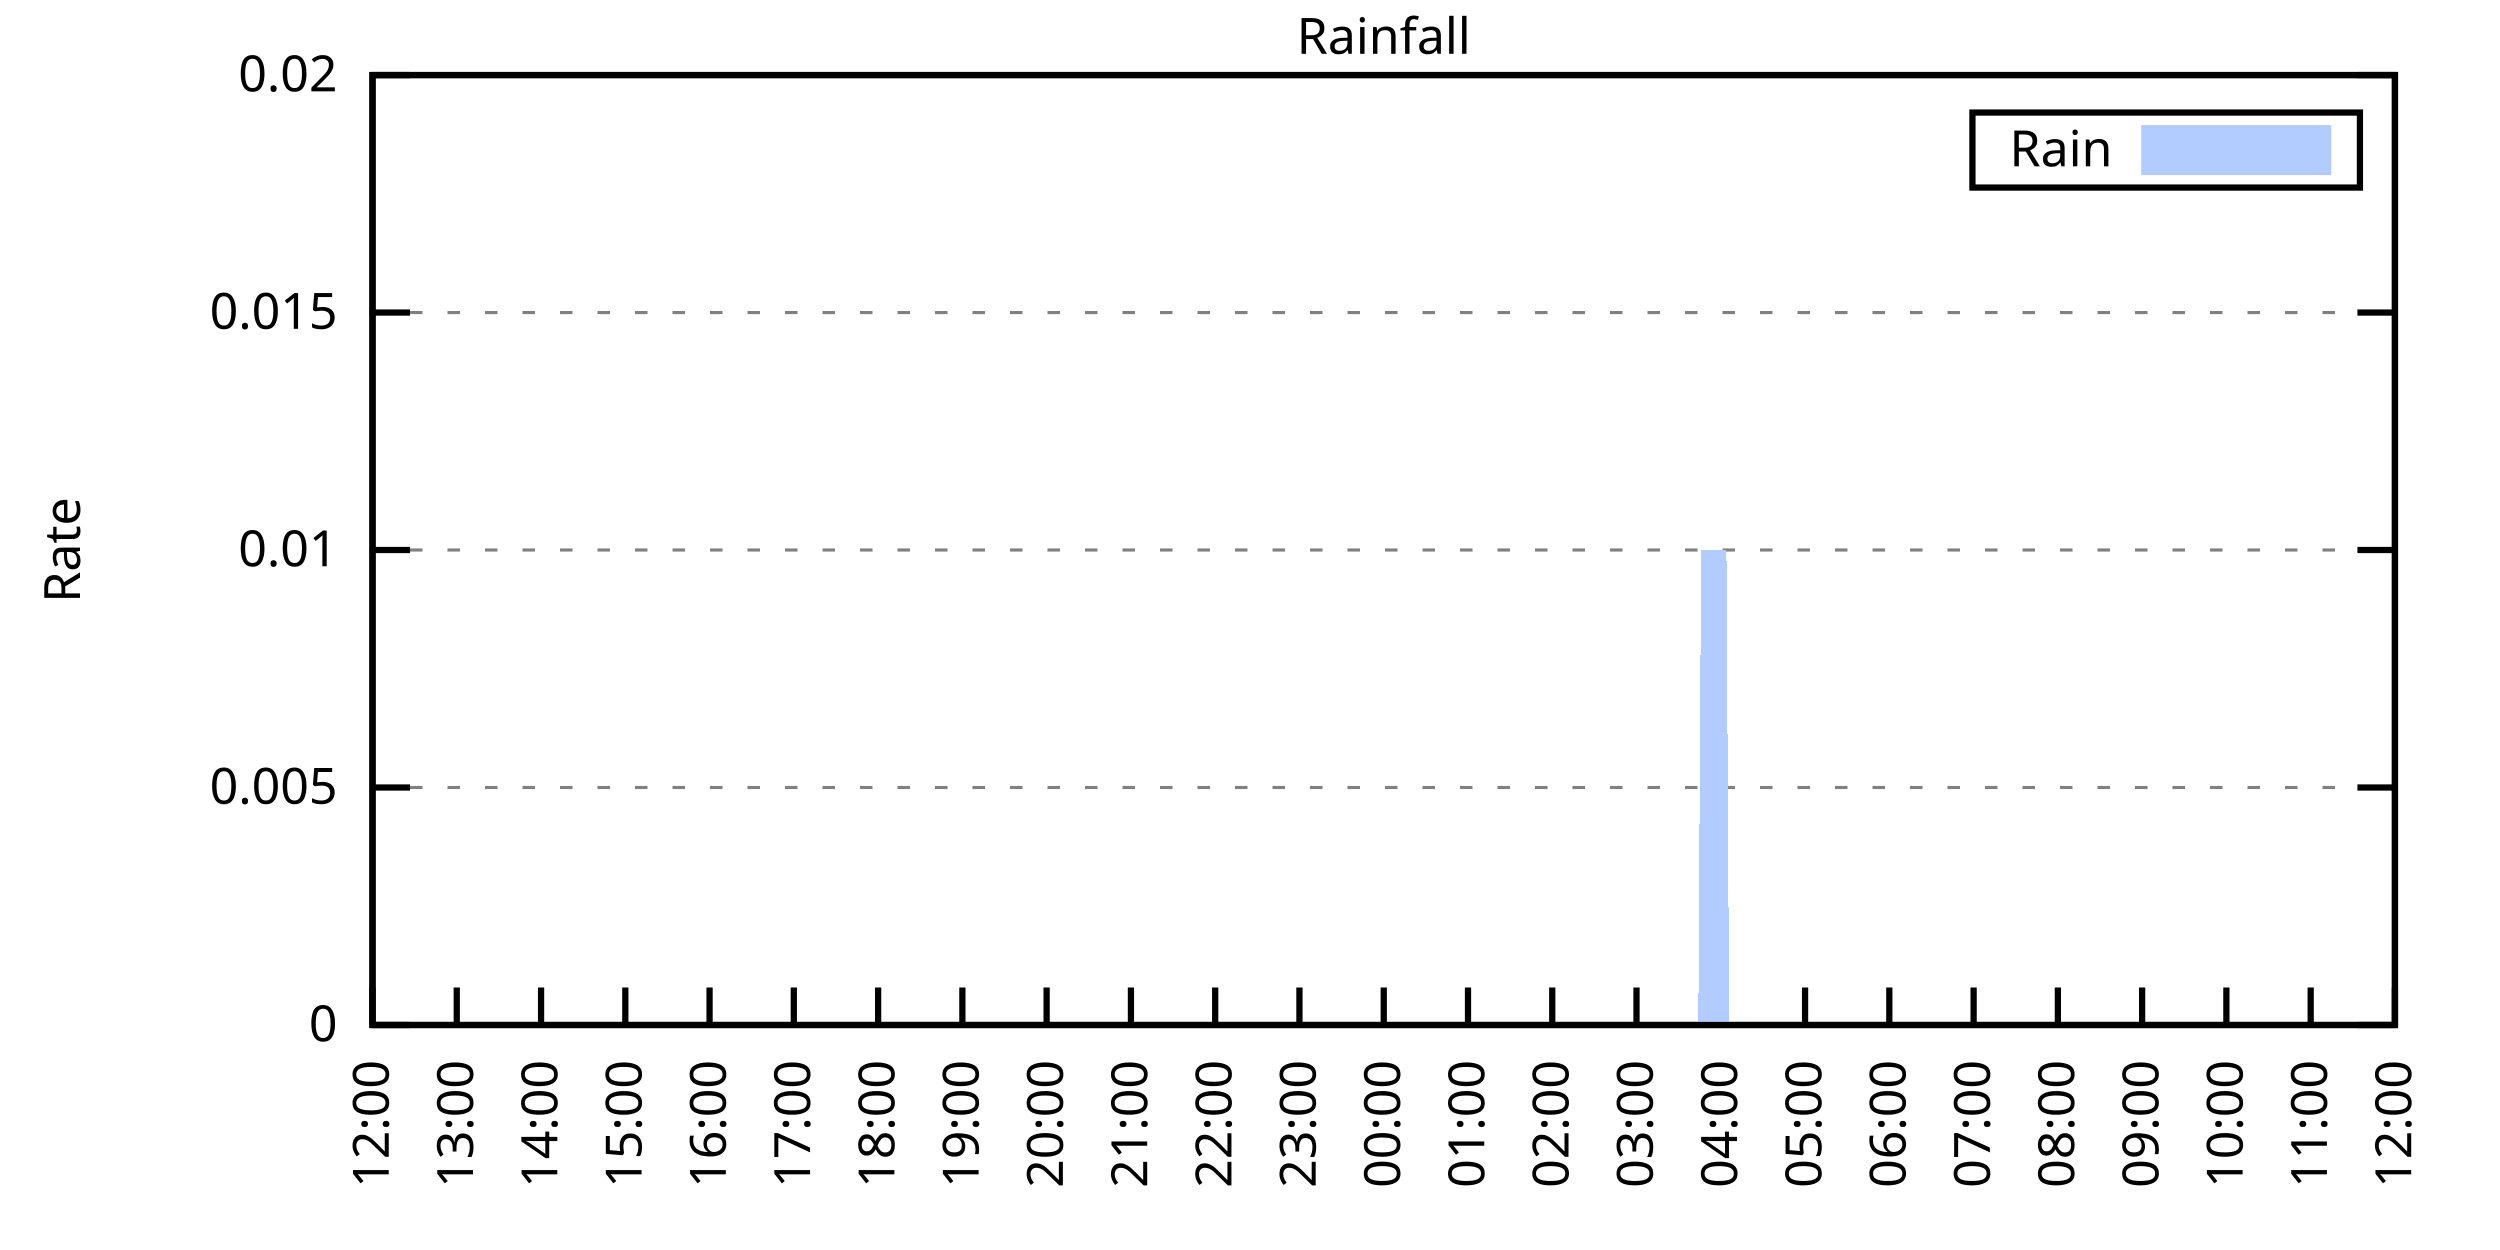
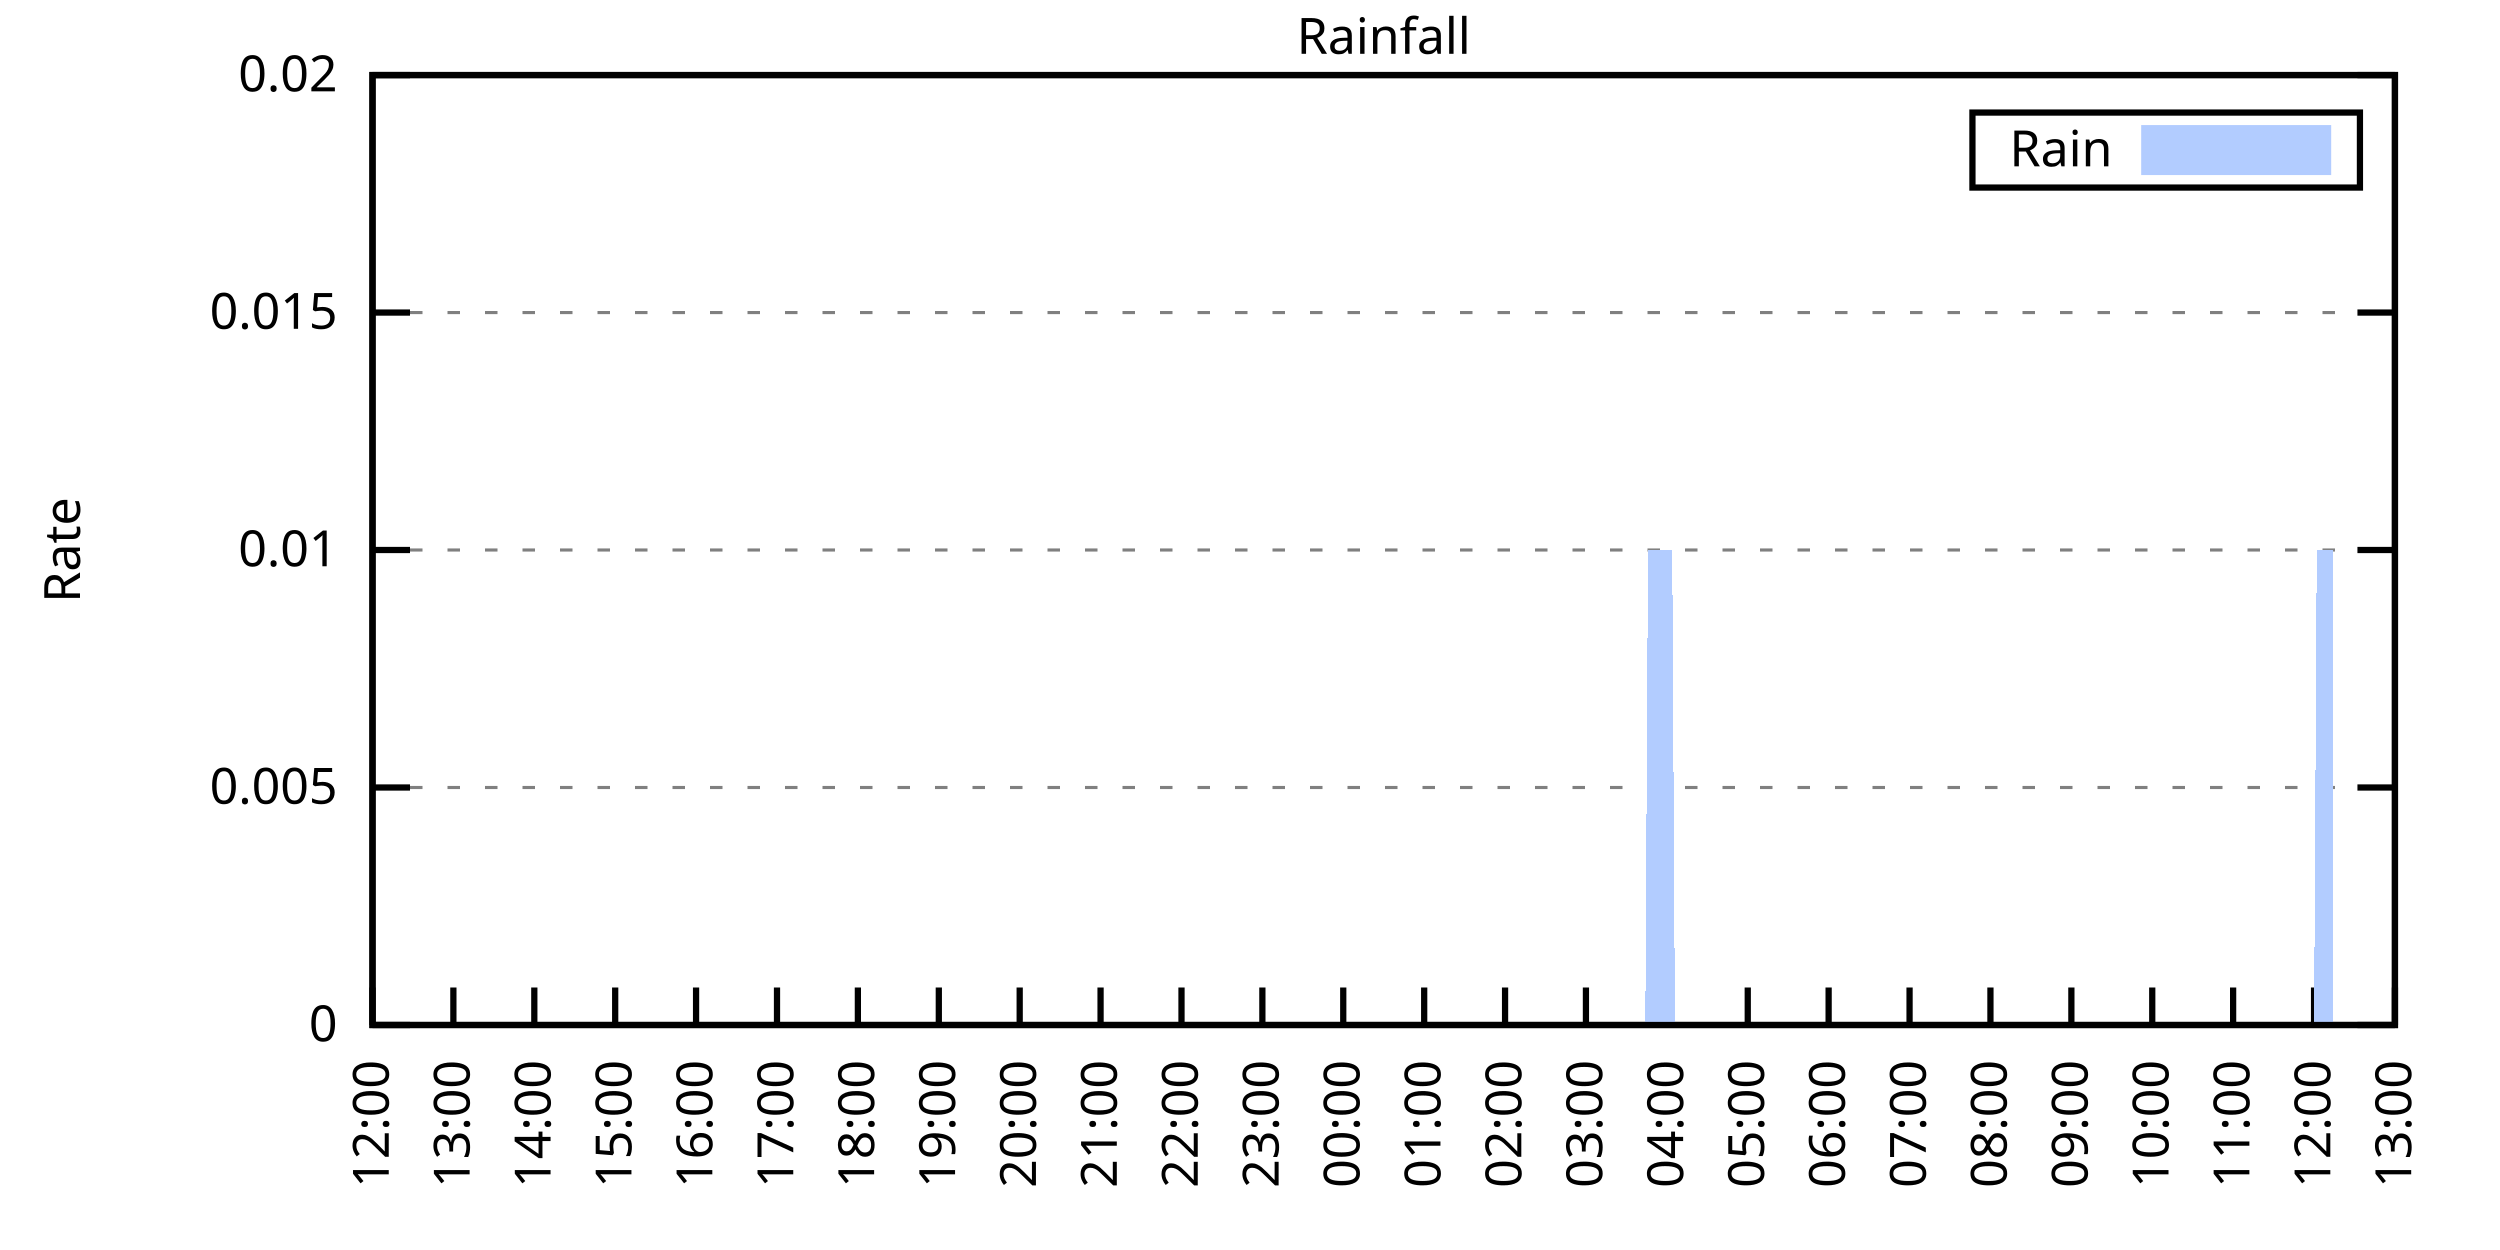
<svg xmlns="http://www.w3.org/2000/svg" xmlns:xlink="http://www.w3.org/1999/xlink" width="400" height="200" viewBox="0 0 400 200">
  <g id="gnuplot_canvas">
    <rect x="0" y="0" width="400" height="200" fill="none" />
    <defs>
      <circle id="gpDot" r="0.5" stroke-width="0.5" stroke="currentColor" />
      <path id="gpPt0" stroke-width="0.333" stroke="currentColor" d="M-1,0 h2 M0,-1 v2" />
      <path id="gpPt1" stroke-width="0.333" stroke="currentColor" d="M-1,-1 L1,1 M1,-1 L-1,1" />
      <path id="gpPt2" stroke-width="0.333" stroke="currentColor" d="M-1,0 L1,0 M0,-1 L0,1 M-1,-1 L1,1 M-1,1 L1,-1" />
      <rect id="gpPt3" stroke-width="0.333" stroke="currentColor" x="-1" y="-1" width="2" height="2" />
      <rect id="gpPt4" stroke-width="0.333" stroke="currentColor" fill="currentColor" x="-1" y="-1" width="2" height="2" />
      <circle id="gpPt5" stroke-width="0.333" stroke="currentColor" cx="0" cy="0" r="1" />
      <use xlink:href="#gpPt5" id="gpPt6" fill="currentColor" stroke="none" />
      <path id="gpPt7" stroke-width="0.333" stroke="currentColor" d="M0,-1.33 L-1.33,0.67 L1.33,0.67 z" />
      <use xlink:href="#gpPt7" id="gpPt8" fill="currentColor" stroke="none" />
      <use xlink:href="#gpPt7" id="gpPt9" stroke="currentColor" transform="rotate(180)" />
      <use xlink:href="#gpPt9" id="gpPt10" fill="currentColor" stroke="none" />
      <use xlink:href="#gpPt3" id="gpPt11" stroke="currentColor" transform="rotate(45)" />
      <use xlink:href="#gpPt11" id="gpPt12" fill="currentColor" stroke="none" />
      <path id="gpPt13" stroke-width="0.333" stroke="currentColor" d="M0,1.330 L1.265,0.411 L0.782,-1.067 L-0.782,-1.076 L-1.265,0.411 z" />
      <use xlink:href="#gpPt13" id="gpPt14" fill="currentColor" stroke="none" />
      <filter id="textbox" filterUnits="objectBoundingBox" x="0" y="0" height="1" width="1">
        <feFlood flood-color="white" flood-opacity="1" result="bgnd" />
        <feComposite in="SourceGraphic" in2="bgnd" operator="atop" />
      </filter>
      <filter id="greybox" filterUnits="objectBoundingBox" x="0" y="0" height="1" width="1">
        <feFlood flood-color="lightgrey" flood-opacity="1" result="grey" />
        <feComposite in="SourceGraphic" in2="grey" operator="atop" />
      </filter>
    </defs>
    <g fill="none" color="white" stroke="currentColor" stroke-width="1.00" stroke-linecap="butt" stroke-linejoin="miter">
</g>
    <g fill="none" color="black" stroke="currentColor" stroke-width="1.00" stroke-linecap="butt" stroke-linejoin="miter">
      <g stroke="none" shape-rendering="crispEdges">
        <polygon fill="rgb(255, 255, 255)" points="59.60,164.00 383.18,164.00 383.18,12.02 59.60,12.02 " />
      </g>
    </g>
    <g fill="none" color="black" stroke="currentColor" stroke-width="1.00" stroke-linecap="butt" stroke-linejoin="miter">
</g>
    <g fill="none" color="black" stroke="black" stroke-width="0.50" stroke-linecap="butt" stroke-linejoin="miter">
</g>
    <g fill="none" color="gray" stroke="currentColor" stroke-width="0.50" stroke-linecap="butt" stroke-linejoin="miter">
      <path stroke="gray" stroke-dasharray="2,4" class="gridline" d="M59.60,164.00 L383.19,164.00  " />
    </g>
    <g fill="none" color="gray" stroke="gray" stroke-width="1.00" stroke-linecap="butt" stroke-linejoin="miter">
</g>
    <g fill="none" color="black" stroke="currentColor" stroke-width="1.00" stroke-linecap="butt" stroke-linejoin="miter">
      <path stroke="black" d="M59.60,164.00 L65.60,164.00 M383.19,164.00 L377.19,164.00  " />
      <g transform="translate(54.00,166.60)" stroke="none" fill="black" font-family="Sans" font-size="8.00" text-anchor="end">
        <text>
          <tspan font-family="Sans"> 0</tspan>
        </text>
      </g>
    </g>
    <g fill="none" color="black" stroke="currentColor" stroke-width="1.00" stroke-linecap="butt" stroke-linejoin="miter">
</g>
    <g fill="none" color="black" stroke="black" stroke-width="0.50" stroke-linecap="butt" stroke-linejoin="miter">
</g>
    <g fill="none" color="gray" stroke="currentColor" stroke-width="0.50" stroke-linecap="butt" stroke-linejoin="miter">
      <path stroke="gray" stroke-dasharray="2,4" class="gridline" d="M59.60,126.00 L383.19,126.00  " />
    </g>
    <g fill="none" color="gray" stroke="gray" stroke-width="1.00" stroke-linecap="butt" stroke-linejoin="miter">
</g>
    <g fill="none" color="black" stroke="currentColor" stroke-width="1.00" stroke-linecap="butt" stroke-linejoin="miter">
      <path stroke="black" d="M59.60,126.00 L65.60,126.00 M383.19,126.00 L377.19,126.00  " />
      <g transform="translate(54.00,128.60)" stroke="none" fill="black" font-family="Sans" font-size="8.00" text-anchor="end">
        <text>
          <tspan font-family="Sans"> 0.005</tspan>
        </text>
      </g>
    </g>
    <g fill="none" color="black" stroke="currentColor" stroke-width="1.00" stroke-linecap="butt" stroke-linejoin="miter">
</g>
    <g fill="none" color="black" stroke="black" stroke-width="0.50" stroke-linecap="butt" stroke-linejoin="miter">
</g>
    <g fill="none" color="gray" stroke="currentColor" stroke-width="0.50" stroke-linecap="butt" stroke-linejoin="miter">
      <path stroke="gray" stroke-dasharray="2,4" class="gridline" d="M59.60,88.00 L383.19,88.00  " />
    </g>
    <g fill="none" color="gray" stroke="gray" stroke-width="1.00" stroke-linecap="butt" stroke-linejoin="miter">
</g>
    <g fill="none" color="black" stroke="currentColor" stroke-width="1.00" stroke-linecap="butt" stroke-linejoin="miter">
      <path stroke="black" d="M59.60,88.00 L65.60,88.00 M383.19,88.00 L377.19,88.00  " />
      <g transform="translate(54.00,90.60)" stroke="none" fill="black" font-family="Sans" font-size="8.00" text-anchor="end">
        <text>
          <tspan font-family="Sans"> 0.01</tspan>
        </text>
      </g>
    </g>
    <g fill="none" color="black" stroke="currentColor" stroke-width="1.00" stroke-linecap="butt" stroke-linejoin="miter">
</g>
    <g fill="none" color="black" stroke="black" stroke-width="0.50" stroke-linecap="butt" stroke-linejoin="miter">
</g>
    <g fill="none" color="gray" stroke="currentColor" stroke-width="0.50" stroke-linecap="butt" stroke-linejoin="miter">
      <path stroke="gray" stroke-dasharray="2,4" class="gridline" d="M59.60,50.01 L383.19,50.01  " />
    </g>
    <g fill="none" color="gray" stroke="gray" stroke-width="1.00" stroke-linecap="butt" stroke-linejoin="miter">
</g>
    <g fill="none" color="black" stroke="currentColor" stroke-width="1.00" stroke-linecap="butt" stroke-linejoin="miter">
      <path stroke="black" d="M59.60,50.01 L65.60,50.01 M383.19,50.01 L377.19,50.01  " />
      <g transform="translate(54.00,52.61)" stroke="none" fill="black" font-family="Sans" font-size="8.00" text-anchor="end">
        <text>
          <tspan font-family="Sans"> 0.015</tspan>
        </text>
      </g>
    </g>
    <g fill="none" color="black" stroke="currentColor" stroke-width="1.00" stroke-linecap="butt" stroke-linejoin="miter">
</g>
    <g fill="none" color="black" stroke="black" stroke-width="0.50" stroke-linecap="butt" stroke-linejoin="miter">
</g>
    <g fill="none" color="gray" stroke="currentColor" stroke-width="0.50" stroke-linecap="butt" stroke-linejoin="miter">
      <path stroke="gray" stroke-dasharray="2,4" class="gridline" d="M59.60,12.01 L383.19,12.01  " />
    </g>
    <g fill="none" color="gray" stroke="gray" stroke-width="1.00" stroke-linecap="butt" stroke-linejoin="miter">
</g>
    <g fill="none" color="black" stroke="currentColor" stroke-width="1.00" stroke-linecap="butt" stroke-linejoin="miter">
      <path stroke="black" d="M59.60,12.01 L65.60,12.01 M383.19,12.01 L377.19,12.01  " />
      <g transform="translate(54.00,14.61)" stroke="none" fill="black" font-family="Sans" font-size="8.00" text-anchor="end">
        <text>
          <tspan font-family="Sans"> 0.02</tspan>
        </text>
      </g>
    </g>
    <g fill="none" color="black" stroke="currentColor" stroke-width="1.00" stroke-linecap="butt" stroke-linejoin="miter">
      <path stroke="black" d="M59.60,164.00 L59.60,158.00  " />
      <g transform="translate(62.20,169.60) rotate(270.00)" stroke="none" fill="black" font-family="Sans" font-size="8.00" text-anchor="end">
        <text>
          <tspan font-family="Sans">12:00</tspan>
        </text>
      </g>
    </g>
    <g fill="none" color="black" stroke="currentColor" stroke-width="1.00" stroke-linecap="butt" stroke-linejoin="miter">
-       <path stroke="black" d="M73.08,164.00 L73.08,158.00  " />
-       <g transform="translate(75.68,169.60) rotate(270.00)" stroke="none" fill="black" font-family="Sans" font-size="8.00" text-anchor="end">
+       <path stroke="black" d="M72.54,164.00 L72.54,158.00  " />
+       <g transform="translate(75.14,169.60) rotate(270.00)" stroke="none" fill="black" font-family="Sans" font-size="8.00" text-anchor="end">
        <text>
          <tspan font-family="Sans">13:00</tspan>
        </text>
      </g>
    </g>
    <g fill="none" color="black" stroke="currentColor" stroke-width="1.00" stroke-linecap="butt" stroke-linejoin="miter">
-       <path stroke="black" d="M86.57,164.00 L86.57,158.00  " />
-       <g transform="translate(89.17,169.60) rotate(270.00)" stroke="none" fill="black" font-family="Sans" font-size="8.00" text-anchor="end">
+       <path stroke="black" d="M85.49,164.00 L85.49,158.00  " />
+       <g transform="translate(88.09,169.60) rotate(270.00)" stroke="none" fill="black" font-family="Sans" font-size="8.00" text-anchor="end">
        <text>
          <tspan font-family="Sans">14:00</tspan>
        </text>
      </g>
    </g>
    <g fill="none" color="black" stroke="currentColor" stroke-width="1.00" stroke-linecap="butt" stroke-linejoin="miter">
-       <path stroke="black" d="M100.05,164.00 L100.05,158.00  " />
-       <g transform="translate(102.65,169.60) rotate(270.00)" stroke="none" fill="black" font-family="Sans" font-size="8.00" text-anchor="end">
+       <path stroke="black" d="M98.43,164.00 L98.43,158.00  " />
+       <g transform="translate(101.03,169.60) rotate(270.00)" stroke="none" fill="black" font-family="Sans" font-size="8.00" text-anchor="end">
        <text>
          <tspan font-family="Sans">15:00</tspan>
        </text>
      </g>
    </g>
    <g fill="none" color="black" stroke="currentColor" stroke-width="1.00" stroke-linecap="butt" stroke-linejoin="miter">
-       <path stroke="black" d="M113.53,164.00 L113.53,158.00  " />
-       <g transform="translate(116.13,169.60) rotate(270.00)" stroke="none" fill="black" font-family="Sans" font-size="8.00" text-anchor="end">
+       <path stroke="black" d="M111.37,164.00 L111.37,158.00  " />
+       <g transform="translate(113.97,169.60) rotate(270.00)" stroke="none" fill="black" font-family="Sans" font-size="8.00" text-anchor="end">
        <text>
          <tspan font-family="Sans">16:00</tspan>
        </text>
      </g>
    </g>
    <g fill="none" color="black" stroke="currentColor" stroke-width="1.00" stroke-linecap="butt" stroke-linejoin="miter">
-       <path stroke="black" d="M127.01,164.00 L127.01,158.00  " />
-       <g transform="translate(129.61,169.60) rotate(270.00)" stroke="none" fill="black" font-family="Sans" font-size="8.00" text-anchor="end">
+       <path stroke="black" d="M124.32,164.00 L124.32,158.00  " />
+       <g transform="translate(126.92,169.60) rotate(270.00)" stroke="none" fill="black" font-family="Sans" font-size="8.00" text-anchor="end">
        <text>
          <tspan font-family="Sans">17:00</tspan>
        </text>
      </g>
    </g>
    <g fill="none" color="black" stroke="currentColor" stroke-width="1.00" stroke-linecap="butt" stroke-linejoin="miter">
-       <path stroke="black" d="M140.50,164.00 L140.50,158.00  " />
-       <g transform="translate(143.10,169.60) rotate(270.00)" stroke="none" fill="black" font-family="Sans" font-size="8.00" text-anchor="end">
+       <path stroke="black" d="M137.26,164.00 L137.26,158.00  " />
+       <g transform="translate(139.86,169.60) rotate(270.00)" stroke="none" fill="black" font-family="Sans" font-size="8.00" text-anchor="end">
        <text>
          <tspan font-family="Sans">18:00</tspan>
        </text>
      </g>
    </g>
    <g fill="none" color="black" stroke="currentColor" stroke-width="1.00" stroke-linecap="butt" stroke-linejoin="miter">
-       <path stroke="black" d="M153.98,164.00 L153.98,158.00  " />
-       <g transform="translate(156.58,169.60) rotate(270.00)" stroke="none" fill="black" font-family="Sans" font-size="8.00" text-anchor="end">
+       <path stroke="black" d="M150.21,164.00 L150.21,158.00  " />
+       <g transform="translate(152.81,169.60) rotate(270.00)" stroke="none" fill="black" font-family="Sans" font-size="8.00" text-anchor="end">
        <text>
          <tspan font-family="Sans">19:00</tspan>
        </text>
      </g>
    </g>
    <g fill="none" color="black" stroke="currentColor" stroke-width="1.00" stroke-linecap="butt" stroke-linejoin="miter">
-       <path stroke="black" d="M167.46,164.00 L167.46,158.00  " />
-       <g transform="translate(170.06,169.60) rotate(270.00)" stroke="none" fill="black" font-family="Sans" font-size="8.00" text-anchor="end">
+       <path stroke="black" d="M163.15,164.00 L163.15,158.00  " />
+       <g transform="translate(165.75,169.60) rotate(270.00)" stroke="none" fill="black" font-family="Sans" font-size="8.00" text-anchor="end">
        <text>
          <tspan font-family="Sans">20:00</tspan>
        </text>
      </g>
    </g>
    <g fill="none" color="black" stroke="currentColor" stroke-width="1.00" stroke-linecap="butt" stroke-linejoin="miter">
-       <path stroke="black" d="M180.95,164.00 L180.95,158.00  " />
-       <g transform="translate(183.55,169.60) rotate(270.00)" stroke="none" fill="black" font-family="Sans" font-size="8.00" text-anchor="end">
+       <path stroke="black" d="M176.09,164.00 L176.09,158.00  " />
+       <g transform="translate(178.69,169.60) rotate(270.00)" stroke="none" fill="black" font-family="Sans" font-size="8.00" text-anchor="end">
        <text>
          <tspan font-family="Sans">21:00</tspan>
        </text>
      </g>
    </g>
    <g fill="none" color="black" stroke="currentColor" stroke-width="1.00" stroke-linecap="butt" stroke-linejoin="miter">
-       <path stroke="black" d="M194.43,164.00 L194.43,158.00  " />
-       <g transform="translate(197.03,169.60) rotate(270.00)" stroke="none" fill="black" font-family="Sans" font-size="8.00" text-anchor="end">
+       <path stroke="black" d="M189.04,164.00 L189.04,158.00  " />
+       <g transform="translate(191.64,169.60) rotate(270.00)" stroke="none" fill="black" font-family="Sans" font-size="8.00" text-anchor="end">
        <text>
          <tspan font-family="Sans">22:00</tspan>
        </text>
      </g>
    </g>
    <g fill="none" color="black" stroke="currentColor" stroke-width="1.00" stroke-linecap="butt" stroke-linejoin="miter">
-       <path stroke="black" d="M207.91,164.00 L207.91,158.00  " />
-       <g transform="translate(210.51,169.60) rotate(270.00)" stroke="none" fill="black" font-family="Sans" font-size="8.00" text-anchor="end">
+       <path stroke="black" d="M201.98,164.00 L201.98,158.00  " />
+       <g transform="translate(204.58,169.60) rotate(270.00)" stroke="none" fill="black" font-family="Sans" font-size="8.00" text-anchor="end">
        <text>
          <tspan font-family="Sans">23:00</tspan>
        </text>
      </g>
    </g>
    <g fill="none" color="black" stroke="currentColor" stroke-width="1.00" stroke-linecap="butt" stroke-linejoin="miter">
-       <path stroke="black" d="M221.40,164.00 L221.40,158.00  " />
-       <g transform="translate(224.00,169.60) rotate(270.00)" stroke="none" fill="black" font-family="Sans" font-size="8.00" text-anchor="end">
+       <path stroke="black" d="M214.92,164.00 L214.92,158.00  " />
+       <g transform="translate(217.52,169.60) rotate(270.00)" stroke="none" fill="black" font-family="Sans" font-size="8.00" text-anchor="end">
        <text>
          <tspan font-family="Sans">00:00</tspan>
        </text>
      </g>
    </g>
    <g fill="none" color="black" stroke="currentColor" stroke-width="1.00" stroke-linecap="butt" stroke-linejoin="miter">
-       <path stroke="black" d="M234.88,164.00 L234.88,158.00  " />
-       <g transform="translate(237.48,169.60) rotate(270.00)" stroke="none" fill="black" font-family="Sans" font-size="8.00" text-anchor="end">
+       <path stroke="black" d="M227.87,164.00 L227.87,158.00  " />
+       <g transform="translate(230.47,169.60) rotate(270.00)" stroke="none" fill="black" font-family="Sans" font-size="8.00" text-anchor="end">
        <text>
          <tspan font-family="Sans">01:00</tspan>
        </text>
      </g>
    </g>
    <g fill="none" color="black" stroke="currentColor" stroke-width="1.00" stroke-linecap="butt" stroke-linejoin="miter">
-       <path stroke="black" d="M248.36,164.00 L248.36,158.00  " />
-       <g transform="translate(250.96,169.60) rotate(270.00)" stroke="none" fill="black" font-family="Sans" font-size="8.00" text-anchor="end">
+       <path stroke="black" d="M240.81,164.00 L240.81,158.00  " />
+       <g transform="translate(243.41,169.60) rotate(270.00)" stroke="none" fill="black" font-family="Sans" font-size="8.00" text-anchor="end">
        <text>
          <tspan font-family="Sans">02:00</tspan>
        </text>
      </g>
    </g>
    <g fill="none" color="black" stroke="currentColor" stroke-width="1.00" stroke-linecap="butt" stroke-linejoin="miter">
-       <path stroke="black" d="M261.84,164.00 L261.84,158.00  " />
-       <g transform="translate(264.44,169.60) rotate(270.00)" stroke="none" fill="black" font-family="Sans" font-size="8.00" text-anchor="end">
+       <path stroke="black" d="M253.75,164.00 L253.75,158.00  " />
+       <g transform="translate(256.35,169.60) rotate(270.00)" stroke="none" fill="black" font-family="Sans" font-size="8.00" text-anchor="end">
        <text>
          <tspan font-family="Sans">03:00</tspan>
        </text>
      </g>
    </g>
    <g fill="none" color="black" stroke="currentColor" stroke-width="1.00" stroke-linecap="butt" stroke-linejoin="miter">
-       <path stroke="black" d="M275.33,164.00 L275.33,158.00  " />
-       <g transform="translate(277.93,169.60) rotate(270.00)" stroke="none" fill="black" font-family="Sans" font-size="8.00" text-anchor="end">
+       <path stroke="black" d="M266.70,164.00 L266.70,158.00  " />
+       <g transform="translate(269.30,169.60) rotate(270.00)" stroke="none" fill="black" font-family="Sans" font-size="8.00" text-anchor="end">
        <text>
          <tspan font-family="Sans">04:00</tspan>
        </text>
      </g>
    </g>
    <g fill="none" color="black" stroke="currentColor" stroke-width="1.00" stroke-linecap="butt" stroke-linejoin="miter">
-       <path stroke="black" d="M288.81,164.00 L288.81,158.00  " />
-       <g transform="translate(291.41,169.60) rotate(270.00)" stroke="none" fill="black" font-family="Sans" font-size="8.00" text-anchor="end">
+       <path stroke="black" d="M279.64,164.00 L279.64,158.00  " />
+       <g transform="translate(282.24,169.60) rotate(270.00)" stroke="none" fill="black" font-family="Sans" font-size="8.00" text-anchor="end">
        <text>
          <tspan font-family="Sans">05:00</tspan>
        </text>
      </g>
    </g>
    <g fill="none" color="black" stroke="currentColor" stroke-width="1.00" stroke-linecap="butt" stroke-linejoin="miter">
-       <path stroke="black" d="M302.29,164.00 L302.29,158.00  " />
-       <g transform="translate(304.89,169.60) rotate(270.00)" stroke="none" fill="black" font-family="Sans" font-size="8.00" text-anchor="end">
+       <path stroke="black" d="M292.58,164.00 L292.58,158.00  " />
+       <g transform="translate(295.18,169.60) rotate(270.00)" stroke="none" fill="black" font-family="Sans" font-size="8.00" text-anchor="end">
        <text>
          <tspan font-family="Sans">06:00</tspan>
        </text>
      </g>
    </g>
    <g fill="none" color="black" stroke="currentColor" stroke-width="1.00" stroke-linecap="butt" stroke-linejoin="miter">
-       <path stroke="black" d="M315.78,164.00 L315.78,158.00  " />
-       <g transform="translate(318.38,169.60) rotate(270.00)" stroke="none" fill="black" font-family="Sans" font-size="8.00" text-anchor="end">
+       <path stroke="black" d="M305.53,164.00 L305.53,158.00  " />
+       <g transform="translate(308.13,169.60) rotate(270.00)" stroke="none" fill="black" font-family="Sans" font-size="8.00" text-anchor="end">
        <text>
          <tspan font-family="Sans">07:00</tspan>
        </text>
      </g>
    </g>
    <g fill="none" color="black" stroke="currentColor" stroke-width="1.00" stroke-linecap="butt" stroke-linejoin="miter">
-       <path stroke="black" d="M329.26,164.00 L329.26,158.00  " />
-       <g transform="translate(331.86,169.60) rotate(270.00)" stroke="none" fill="black" font-family="Sans" font-size="8.00" text-anchor="end">
+       <path stroke="black" d="M318.47,164.00 L318.47,158.00  " />
+       <g transform="translate(321.07,169.60) rotate(270.00)" stroke="none" fill="black" font-family="Sans" font-size="8.00" text-anchor="end">
        <text>
          <tspan font-family="Sans">08:00</tspan>
        </text>
      </g>
    </g>
    <g fill="none" color="black" stroke="currentColor" stroke-width="1.00" stroke-linecap="butt" stroke-linejoin="miter">
-       <path stroke="black" d="M342.74,164.00 L342.74,158.00  " />
-       <g transform="translate(345.34,169.60) rotate(270.00)" stroke="none" fill="black" font-family="Sans" font-size="8.00" text-anchor="end">
+       <path stroke="black" d="M331.42,164.00 L331.42,158.00  " />
+       <g transform="translate(334.02,169.60) rotate(270.00)" stroke="none" fill="black" font-family="Sans" font-size="8.00" text-anchor="end">
        <text>
          <tspan font-family="Sans">09:00</tspan>
        </text>
      </g>
    </g>
    <g fill="none" color="black" stroke="currentColor" stroke-width="1.00" stroke-linecap="butt" stroke-linejoin="miter">
-       <path stroke="black" d="M356.22,164.00 L356.22,158.00  " />
-       <g transform="translate(358.82,169.60) rotate(270.00)" stroke="none" fill="black" font-family="Sans" font-size="8.00" text-anchor="end">
+       <path stroke="black" d="M344.36,164.00 L344.36,158.00  " />
+       <g transform="translate(346.96,169.60) rotate(270.00)" stroke="none" fill="black" font-family="Sans" font-size="8.00" text-anchor="end">
        <text>
          <tspan font-family="Sans">10:00</tspan>
        </text>
      </g>
    </g>
    <g fill="none" color="black" stroke="currentColor" stroke-width="1.00" stroke-linecap="butt" stroke-linejoin="miter">
-       <path stroke="black" d="M369.71,164.00 L369.71,158.00  " />
-       <g transform="translate(372.31,169.60) rotate(270.00)" stroke="none" fill="black" font-family="Sans" font-size="8.00" text-anchor="end">
+       <path stroke="black" d="M357.30,164.00 L357.30,158.00  " />
+       <g transform="translate(359.90,169.60) rotate(270.00)" stroke="none" fill="black" font-family="Sans" font-size="8.00" text-anchor="end">
        <text>
          <tspan font-family="Sans">11:00</tspan>
+         </text>
+       </g>
+     </g>
+     <g fill="none" color="black" stroke="currentColor" stroke-width="1.00" stroke-linecap="butt" stroke-linejoin="miter">
+       <path stroke="black" d="M370.25,164.00 L370.25,158.00  " />
+       <g transform="translate(372.85,169.60) rotate(270.00)" stroke="none" fill="black" font-family="Sans" font-size="8.00" text-anchor="end">
+         <text>
+           <tspan font-family="Sans">12:00</tspan>
        </text>
      </g>
    </g>
    <g fill="none" color="black" stroke="currentColor" stroke-width="1.00" stroke-linecap="butt" stroke-linejoin="miter">
      <path stroke="black" d="M383.19,164.00 L383.19,158.00  " />
      <g transform="translate(385.79,169.60) rotate(270.00)" stroke="none" fill="black" font-family="Sans" font-size="8.00" text-anchor="end">
        <text>
-           <tspan font-family="Sans">12:00</tspan>
+           <tspan font-family="Sans">13:00</tspan>
        </text>
      </g>
    </g>
    <g fill="none" color="black" stroke="currentColor" stroke-width="1.00" stroke-linecap="butt" stroke-linejoin="miter">
</g>
    <g fill="none" color="black" stroke="currentColor" stroke-width="1.00" stroke-linecap="butt" stroke-linejoin="miter">
      <path stroke="black" d="M59.60,12.01 L59.60,164.00 L383.19,164.00 L383.19,12.01 L59.60,12.01 Z  " />
    </g>
    <g fill="none" color="black" stroke="currentColor" stroke-width="1.00" stroke-linecap="butt" stroke-linejoin="miter">
</g>
    <g fill="none" color="black" stroke="currentColor" stroke-width="1.00" stroke-linecap="butt" stroke-linejoin="miter">
      <path stroke="black" d="M315.59,30.01 L315.59,18.01 L377.59,18.01 L377.59,30.01 L315.59,30.01 Z  " />
    </g>
    <g id="Rainfall_plot_1">
      <g fill="none" color="white" stroke="black" stroke-width="2.00" stroke-linecap="butt" stroke-linejoin="miter">
</g>
      <g fill="none" color="black" stroke="currentColor" stroke-width="2.00" stroke-linecap="butt" stroke-linejoin="miter">
        <g transform="translate(337.99,26.61)" stroke="none" fill="black" font-family="Sans" font-size="8.00" text-anchor="end">
          <text>
            <tspan font-family="Sans">Rain</tspan>
          </text>
        </g>
      </g>
      <g fill="none" color="black" stroke="currentColor" stroke-width="2.00" stroke-linecap="butt" stroke-linejoin="miter">
        <g stroke="none" shape-rendering="crispEdges">
          <polygon fill="rgb(178, 204, 255)" points="343.59,27.01 371.99,27.01 371.99,21.01 343.59,21.01 " />
        </g>
        <path stroke="rgb(178, 204, 255)" d="M343.59,27.01 L371.99,27.01 L371.99,21.01 L343.59,21.01 L343.59,27.01 Z  " />
      </g>
      <g fill="none" color="black" stroke="currentColor" stroke-width="2.00" stroke-linecap="butt" stroke-linejoin="miter">
        <g stroke="none" shape-rendering="crispEdges">
-           <polygon fill="rgb(178, 204, 255)" points="60.05,164.00 60.50,164.00 60.95,164.00 61.40,164.00 61.85,164.00 62.30,164.00 62.75,164.00 63.20,164.00 63.64,164.00 64.09,164.00 64.54,164.00 64.99,164.00 65.44,164.00 65.89,164.00 66.34,164.00 66.79,164.00 67.24,164.00 67.69,164.00 68.14,164.00 68.59,164.00 69.04,164.00 69.49,164.00 69.94,164.00 70.39,164.00 70.84,164.00 71.29,164.00 71.73,164.00 72.18,164.00 72.63,164.00 73.08,164.00 73.53,164.00 73.98,164.00 74.43,164.00 74.88,164.00 75.33,164.00 75.78,164.00 76.23,164.00 76.68,164.00 77.13,164.00 77.58,164.00 78.03,164.00 78.48,164.00 78.93,164.00 79.37,164.00 79.82,164.00 80.27,164.00 80.72,164.00 81.17,164.00 81.62,164.00 82.07,164.00 82.52,164.00 82.97,164.00 83.42,164.00 83.87,164.00 84.32,164.00 84.77,164.00 85.22,164.00 85.67,164.00 86.12,164.00 86.57,164.00 87.02,164.00 87.46,164.00 87.91,164.00 88.36,164.00 88.81,164.00 89.26,164.00 89.71,164.00 90.16,164.00 90.61,164.00 91.06,164.00 91.51,164.00 91.96,164.00 92.41,164.00 92.86,164.00 93.31,164.00 93.76,164.00 94.21,164.00 94.66,164.00 95.11,164.00 95.55,164.00 96.00,164.00 96.45,164.00 96.90,164.00 97.35,164.00 97.80,164.00 98.25,164.00 98.70,164.00 99.15,164.00 99.60,164.00 100.05,164.00 100.50,164.00 100.95,164.00 101.40,164.00 101.85,164.00 102.30,164.00 102.75,164.00 103.19,164.00 103.64,164.00 104.09,164.00 104.54,164.00 104.99,164.00 105.44,164.00 105.89,164.00 106.34,164.00 106.79,164.00 107.24,164.00 107.69,164.00 108.14,164.00 108.59,164.00 109.04,164.00 109.49,164.00 109.94,164.00 110.39,164.00 110.84,164.00 111.28,164.00 111.73,164.00 112.18,164.00 112.63,164.00 113.08,164.00 113.53,164.00 113.98,164.00 114.43,164.00 114.88,164.00 115.33,164.00 115.78,164.00 116.23,164.00 116.68,164.00 117.13,164.00 117.58,164.00 118.03,164.00 118.48,164.00 118.92,164.00 119.37,164.00 119.82,164.00 120.27,164.00 120.72,164.00 121.17,164.00 121.62,164.00 122.07,164.00 122.52,164.00 122.97,164.00 123.42,164.00 123.87,164.00 124.32,164.00 124.77,164.00 125.22,164.00 125.67,164.00 126.12,164.00 126.57,164.00 127.01,164.00 127.46,164.00 127.91,164.00 128.36,164.00 128.81,164.00 129.26,164.00 129.71,164.00 130.16,164.00 130.61,164.00 131.06,164.00 131.51,164.00 131.96,164.00 132.41,164.00 132.86,164.00 133.31,164.00 133.76,164.00 134.21,164.00 134.65,164.00 135.10,164.00 135.55,164.00 136.00,164.00 136.45,164.00 136.90,164.00 137.35,164.00 137.80,164.00 138.25,164.00 138.70,164.00 139.15,164.00 139.60,164.00 140.05,164.00 140.50,164.00 140.95,164.00 141.40,164.00 141.85,164.00 142.30,164.00 142.74,164.00 143.19,164.00 143.64,164.00 144.09,164.00 144.54,164.00 144.99,164.00 145.44,164.00 145.89,164.00 146.34,164.00 146.79,164.00 147.24,164.00 147.69,164.00 148.14,164.00 148.59,164.00 149.04,164.00 149.49,164.00 149.94,164.00 150.38,164.00 150.83,164.00 151.28,164.00 151.73,164.00 152.18,164.00 152.63,164.00 153.08,164.00 153.53,164.00 153.98,164.00 154.43,164.00 154.88,164.00 155.33,164.00 155.78,164.00 156.23,164.00 156.68,164.00 157.13,164.00 157.58,164.00 158.03,164.00 158.47,164.00 158.92,164.00 159.37,164.00 159.82,164.00 160.27,164.00 160.72,164.00 161.17,164.00 161.62,164.00 162.07,164.00 162.52,164.00 162.97,164.00 163.42,164.00 163.87,164.00 164.32,164.00 164.77,164.00 165.22,164.00 165.67,164.00 166.12,164.00 166.56,164.00 167.01,164.00 167.46,164.00 167.91,164.00 168.36,164.00 168.81,164.00 169.26,164.00 169.71,164.00 170.16,164.00 170.61,164.00 171.06,164.00 171.51,164.00 171.96,164.00 172.41,164.00 172.86,164.00 173.31,164.00 173.76,164.00 174.20,164.00 174.65,164.00 175.10,164.00 175.55,164.00 176.00,164.00 176.45,164.00 176.90,164.00 177.35,164.00 177.80,164.00 178.25,164.00 178.70,164.00 179.15,164.00 179.60,164.00 180.05,164.00 180.50,164.00 180.95,164.00 181.40,164.00 181.85,164.00 182.29,164.00 182.74,164.00 183.19,164.00 183.64,164.00 184.09,164.00 184.54,164.00 184.99,164.00 185.44,164.00 185.89,164.00 186.34,164.00 186.79,164.00 187.24,164.00 187.69,164.00 188.14,164.00 188.59,164.00 189.04,164.00 189.49,164.00 189.93,164.00 190.38,164.00 190.83,164.00 191.28,164.00 191.73,164.00 192.18,164.00 192.63,164.00 193.08,164.00 193.53,164.00 193.98,164.00 194.43,164.00 194.88,164.00 195.33,164.00 195.78,164.00 196.23,164.00 196.68,164.00 197.13,164.00 197.58,164.00 198.02,164.00 198.47,164.00 198.92,164.00 199.37,164.00 199.82,164.00 200.27,164.00 200.72,164.00 201.17,164.00 201.62,164.00 202.07,164.00 202.52,164.00 202.97,164.00 203.42,164.00 203.87,164.00 204.32,164.00 204.77,164.00 205.22,164.00 205.66,164.00 206.11,164.00 206.56,164.00 207.01,164.00 207.46,164.00 207.91,164.00 208.36,164.00 208.81,164.00 209.26,164.00 209.71,164.00 210.16,164.00 210.61,164.00 211.06,164.00 211.51,164.00 211.96,164.00 212.41,164.00 212.86,164.00 213.31,164.00 213.75,164.00 214.20,164.00 214.65,164.00 215.10,164.00 215.55,164.00 216.00,164.00 216.45,164.00 216.90,164.00 217.35,164.00 217.80,164.00 218.25,164.00 218.70,164.00 219.15,164.00 219.60,164.00 220.05,164.00 220.50,164.00 220.95,164.00 221.40,164.00 221.84,164.00 222.29,164.00 222.74,164.00 223.19,164.00 223.64,164.00 224.09,164.00 224.54,164.00 224.99,164.00 225.44,164.00 225.89,164.00 226.34,164.00 226.79,164.00 227.24,164.00 227.69,164.00 228.14,164.00 228.59,164.00 229.04,164.00 229.48,164.00 229.93,164.00 230.38,164.00 230.83,164.00 231.28,164.00 231.73,164.00 232.18,164.00 232.63,164.00 233.08,164.00 233.53,164.00 233.98,164.00 234.43,164.00 234.88,164.00 235.33,164.00 235.78,164.00 236.23,164.00 236.68,164.00 237.13,164.00 237.57,164.00 238.02,164.00 238.47,164.00 238.92,164.00 239.37,164.00 239.82,164.00 240.27,164.00 240.72,164.00 241.17,164.00 241.62,164.00 242.07,164.00 242.52,164.00 242.97,164.00 243.42,164.00 243.87,164.00 244.32,164.00 244.77,164.00 245.21,164.00 245.66,164.00 246.11,164.00 246.56,164.00 247.01,164.00 247.46,164.00 247.91,164.00 248.36,164.00 248.81,164.00 249.26,164.00 249.71,164.00 250.16,164.00 250.61,164.00 251.06,164.00 251.51,164.00 251.96,164.00 252.41,164.00 252.86,164.00 253.30,164.00 253.75,164.00 254.20,164.00 254.65,164.00 255.10,164.00 255.55,164.00 256.00,164.00 256.45,164.00 256.90,164.00 257.35,164.00 257.80,164.00 258.25,164.00 258.70,164.00 259.15,164.00 259.60,164.00 260.05,164.00 260.50,164.00 260.94,164.00 261.39,164.00 261.84,164.00 262.29,164.00 262.74,164.00 263.19,164.00 263.64,164.00 264.09,164.00 264.54,164.00 264.99,164.00 265.44,164.00 265.89,164.00 266.34,164.00 266.79,164.00 267.24,164.00 267.69,164.00 268.14,164.00 268.59,164.00 269.03,164.00 269.48,164.00 269.93,164.00 270.38,164.00 270.83,164.00 271.28,164.00 271.73,164.00 272.18,88.00 272.63,88.00 273.08,88.00 273.53,88.00 273.98,88.00 274.43,88.00 274.88,88.00 275.33,88.00 275.78,88.00 276.23,88.00 276.67,164.00 277.12,164.00 277.57,164.00 278.02,164.00 278.47,164.00 278.92,164.00 279.37,164.00 279.82,164.00 280.27,164.00 280.72,164.00 281.17,164.00 281.62,164.00 282.07,164.00 282.52,164.00 282.97,164.00 283.42,164.00 283.87,164.00 284.32,164.00 284.76,164.00 285.21,164.00 285.66,164.00 286.11,164.00 286.56,164.00 287.01,164.00 287.46,164.00 287.91,164.00 288.36,164.00 288.81,164.00 289.26,164.00 289.71,164.00 290.16,164.00 290.61,164.00 291.06,164.00 291.51,164.00 291.96,164.00 292.41,164.00 292.85,164.00 293.30,164.00 293.75,164.00 294.20,164.00 294.65,164.00 295.10,164.00 295.55,164.00 296.00,164.00 296.45,164.00 296.90,164.00 297.35,164.00 297.80,164.00 298.25,164.00 298.70,164.00 299.15,164.00 299.60,164.00 300.05,164.00 300.49,164.00 300.94,164.00 301.39,164.00 301.84,164.00 302.29,164.00 302.74,164.00 303.19,164.00 303.64,164.00 304.09,164.00 304.54,164.00 304.99,164.00 305.44,164.00 305.89,164.00 306.34,164.00 306.79,164.00 307.24,164.00 307.69,164.00 308.14,164.00 308.58,164.00 309.03,164.00 309.48,164.00 309.93,164.00 310.38,164.00 310.83,164.00 311.28,164.00 311.73,164.00 312.18,164.00 312.63,164.00 313.08,164.00 313.53,164.00 313.98,164.00 314.43,164.00 314.88,164.00 315.33,164.00 315.78,164.00 316.22,164.00 316.67,164.00 317.12,164.00 317.57,164.00 318.02,164.00 318.47,164.00 318.92,164.00 319.37,164.00 319.82,164.00 320.27,164.00 320.72,164.00 321.17,164.00 321.62,164.00 322.07,164.00 322.52,164.00 322.97,164.00 323.42,164.00 323.87,164.00 324.31,164.00 324.76,164.00 325.21,164.00 325.66,164.00 326.11,164.00 326.56,164.00 327.01,164.00 327.46,164.00 327.91,164.00 328.36,164.00 328.81,164.00 329.26,164.00 329.71,164.00 330.16,164.00 330.61,164.00 331.06,164.00 331.51,164.00 331.95,164.00 332.40,164.00 332.85,164.00 333.30,164.00 333.75,164.00 334.20,164.00 334.65,164.00 335.10,164.00 335.55,164.00 336.00,164.00 336.45,164.00 336.90,164.00 337.35,164.00 337.80,164.00 338.25,164.00 338.70,164.00 339.15,164.00 339.60,164.00 340.04,164.00 340.49,164.00 340.94,164.00 341.39,164.00 341.84,164.00 342.29,164.00 342.74,164.00 343.19,164.00 343.64,164.00 344.09,164.00 344.54,164.00 344.99,164.00 345.44,164.00 345.89,164.00 346.34,164.00 346.79,164.00 347.24,164.00 347.68,164.00 348.13,164.00 348.58,164.00 349.03,164.00 349.48,164.00 349.93,164.00 350.38,164.00 350.83,164.00 351.28,164.00 351.73,164.00 352.18,164.00 352.63,164.00 353.08,164.00 353.53,164.00 353.98,164.00 354.43,164.00 354.88,164.00 355.33,164.00 355.77,164.00 356.22,164.00 356.67,164.00 357.12,164.00 357.57,164.00 358.02,164.00 358.47,164.00 358.92,164.00 359.37,164.00 359.82,164.00 360.27,164.00 360.72,164.00 361.17,164.00 361.62,164.00 362.07,164.00 362.52,164.00 362.97,164.00 363.42,164.00 363.86,164.00 364.31,164.00 364.76,164.00 365.21,164.00 365.66,164.00 366.11,164.00 366.56,164.00 367.01,164.00 367.46,164.00 367.91,164.00 368.36,164.00 368.81,164.00 369.26,164.00 369.71,164.00 370.16,164.00 370.61,164.00 371.06,164.00 371.50,164.00 371.95,164.00 372.40,164.00 372.85,164.00 373.30,164.00 373.75,164.00 374.20,164.00 374.65,164.00 375.10,164.00 375.55,164.00 376.00,164.00 376.45,164.00 376.90,164.00 377.35,164.00 377.80,164.00 378.25,164.00 378.70,164.00 379.15,164.00 379.59,164.00 380.04,164.00 380.49,164.00 380.94,164.00 381.39,164.00 381.84,164.00 382.29,164.00 382.74,164.00 383.19,164.00 383.19,164.00 60.05,164.00 " />
+           <polygon fill="rgb(178, 204, 255)" points="63.05,164.00 63.48,164.00 63.91,164.00 64.35,164.00 64.78,164.00 65.21,164.00 65.64,164.00 66.07,164.00 66.50,164.00 66.93,164.00 67.37,164.00 67.80,164.00 68.23,164.00 68.66,164.00 69.09,164.00 69.52,164.00 69.95,164.00 70.39,164.00 70.82,164.00 71.25,164.00 71.68,164.00 72.11,164.00 72.54,164.00 72.98,164.00 73.41,164.00 73.84,164.00 74.27,164.00 74.70,164.00 75.13,164.00 75.56,164.00 76.00,164.00 76.43,164.00 76.86,164.00 77.29,164.00 77.72,164.00 78.15,164.00 78.58,164.00 79.02,164.00 79.45,164.00 79.88,164.00 80.31,164.00 80.74,164.00 81.17,164.00 81.60,164.00 82.04,164.00 82.47,164.00 82.90,164.00 83.33,164.00 83.76,164.00 84.19,164.00 84.62,164.00 85.06,164.00 85.49,164.00 85.92,164.00 86.35,164.00 86.78,164.00 87.21,164.00 87.64,164.00 88.08,164.00 88.51,164.00 88.94,164.00 89.37,164.00 89.80,164.00 90.23,164.00 90.66,164.00 91.10,164.00 91.53,164.00 91.96,164.00 92.39,164.00 92.82,164.00 93.25,164.00 93.68,164.00 94.12,164.00 94.55,164.00 94.98,164.00 95.41,164.00 95.84,164.00 96.27,164.00 96.70,164.00 97.14,164.00 97.57,164.00 98.00,164.00 98.43,164.00 98.86,164.00 99.29,164.00 99.73,164.00 100.16,164.00 100.59,164.00 101.02,164.00 101.45,164.00 101.88,164.00 102.31,164.00 102.75,164.00 103.18,164.00 103.61,164.00 104.04,164.00 104.47,164.00 104.90,164.00 105.33,164.00 105.77,164.00 106.20,164.00 106.63,164.00 107.06,164.00 107.49,164.00 107.92,164.00 108.35,164.00 108.79,164.00 109.22,164.00 109.65,164.00 110.08,164.00 110.51,164.00 110.94,164.00 111.37,164.00 111.81,164.00 112.24,164.00 112.67,164.00 113.10,164.00 113.53,164.00 113.96,164.00 114.39,164.00 114.83,164.00 115.26,164.00 115.69,164.00 116.12,164.00 116.55,164.00 116.98,164.00 117.41,164.00 117.85,164.00 118.28,164.00 118.71,164.00 119.14,164.00 119.57,164.00 120.00,164.00 120.43,164.00 120.87,164.00 121.30,164.00 121.73,164.00 122.16,164.00 122.59,164.00 123.02,164.00 123.46,164.00 123.89,164.00 124.32,164.00 124.75,164.00 125.18,164.00 125.61,164.00 126.04,164.00 126.48,164.00 126.91,164.00 127.34,164.00 127.77,164.00 128.20,164.00 128.63,164.00 129.06,164.00 129.50,164.00 129.93,164.00 130.36,164.00 130.79,164.00 131.22,164.00 131.65,164.00 132.08,164.00 132.52,164.00 132.95,164.00 133.38,164.00 133.81,164.00 134.24,164.00 134.67,164.00 135.10,164.00 135.54,164.00 135.97,164.00 136.40,164.00 136.83,164.00 137.26,164.00 137.69,164.00 138.12,164.00 138.56,164.00 138.99,164.00 139.42,164.00 139.85,164.00 140.28,164.00 140.71,164.00 141.14,164.00 141.58,164.00 142.01,164.00 142.44,164.00 142.87,164.00 143.30,164.00 143.73,164.00 144.16,164.00 144.60,164.00 145.03,164.00 145.46,164.00 145.89,164.00 146.32,164.00 146.75,164.00 147.19,164.00 147.62,164.00 148.05,164.00 148.48,164.00 148.91,164.00 149.34,164.00 149.77,164.00 150.21,164.00 150.64,164.00 151.07,164.00 151.50,164.00 151.93,164.00 152.36,164.00 152.79,164.00 153.23,164.00 153.66,164.00 154.09,164.00 154.52,164.00 154.95,164.00 155.38,164.00 155.81,164.00 156.25,164.00 156.68,164.00 157.11,164.00 157.54,164.00 157.97,164.00 158.40,164.00 158.83,164.00 159.27,164.00 159.70,164.00 160.13,164.00 160.56,164.00 160.99,164.00 161.42,164.00 161.85,164.00 162.29,164.00 162.72,164.00 163.15,164.00 163.58,164.00 164.01,164.00 164.44,164.00 164.87,164.00 165.31,164.00 165.74,164.00 166.17,164.00 166.60,164.00 167.03,164.00 167.46,164.00 167.89,164.00 168.33,164.00 168.76,164.00 169.19,164.00 169.62,164.00 170.05,164.00 170.48,164.00 170.91,164.00 171.35,164.00 171.78,164.00 172.21,164.00 172.64,164.00 173.07,164.00 173.50,164.00 173.94,164.00 174.37,164.00 174.80,164.00 175.23,164.00 175.66,164.00 176.09,164.00 176.52,164.00 176.96,164.00 177.39,164.00 177.82,164.00 178.25,164.00 178.68,164.00 179.11,164.00 179.54,164.00 179.98,164.00 180.41,164.00 180.84,164.00 181.27,164.00 181.70,164.00 182.13,164.00 182.56,164.00 183.00,164.00 183.43,164.00 183.86,164.00 184.29,164.00 184.72,164.00 185.15,164.00 185.58,164.00 186.02,164.00 186.45,164.00 186.88,164.00 187.31,164.00 187.74,164.00 188.17,164.00 188.60,164.00 189.04,164.00 189.47,164.00 189.90,164.00 190.33,164.00 190.76,164.00 191.19,164.00 191.62,164.00 192.06,164.00 192.49,164.00 192.92,164.00 193.35,164.00 193.78,164.00 194.21,164.00 194.64,164.00 195.08,164.00 195.51,164.00 195.94,164.00 196.37,164.00 196.80,164.00 197.23,164.00 197.67,164.00 198.10,164.00 198.53,164.00 198.96,164.00 199.39,164.00 199.82,164.00 200.25,164.00 200.69,164.00 201.12,164.00 201.55,164.00 201.98,164.00 202.41,164.00 202.84,164.00 203.27,164.00 203.71,164.00 204.14,164.00 204.57,164.00 205.00,164.00 205.43,164.00 205.86,164.00 206.29,164.00 206.73,164.00 207.16,164.00 207.59,164.00 208.02,164.00 208.45,164.00 208.88,164.00 209.31,164.00 209.75,164.00 210.18,164.00 210.61,164.00 211.04,164.00 211.47,164.00 211.90,164.00 212.33,164.00 212.77,164.00 213.20,164.00 213.63,164.00 214.06,164.00 214.49,164.00 214.92,164.00 215.35,164.00 215.79,164.00 216.22,164.00 216.65,164.00 217.08,164.00 217.51,164.00 217.94,164.00 218.37,164.00 218.81,164.00 219.24,164.00 219.67,164.00 220.10,164.00 220.53,164.00 220.96,164.00 221.40,164.00 221.83,164.00 222.26,164.00 222.69,164.00 223.12,164.00 223.55,164.00 223.98,164.00 224.42,164.00 224.85,164.00 225.28,164.00 225.71,164.00 226.14,164.00 226.57,164.00 227.00,164.00 227.44,164.00 227.87,164.00 228.30,164.00 228.73,164.00 229.16,164.00 229.59,164.00 230.02,164.00 230.46,164.00 230.89,164.00 231.32,164.00 231.75,164.00 232.18,164.00 232.61,164.00 233.04,164.00 233.48,164.00 233.91,164.00 234.34,164.00 234.77,164.00 235.20,164.00 235.63,164.00 236.06,164.00 236.50,164.00 236.93,164.00 237.36,164.00 237.79,164.00 238.22,164.00 238.65,164.00 239.08,164.00 239.52,164.00 239.95,164.00 240.38,164.00 240.81,164.00 241.24,164.00 241.67,164.00 242.10,164.00 242.54,164.00 242.97,164.00 243.40,164.00 243.83,164.00 244.26,164.00 244.69,164.00 245.12,164.00 245.56,164.00 245.99,164.00 246.42,164.00 246.85,164.00 247.28,164.00 247.71,164.00 248.15,164.00 248.58,164.00 249.01,164.00 249.44,164.00 249.87,164.00 250.30,164.00 250.73,164.00 251.17,164.00 251.60,164.00 252.03,164.00 252.46,164.00 252.89,164.00 253.32,164.00 253.75,164.00 254.19,164.00 254.62,164.00 255.05,164.00 255.48,164.00 255.91,164.00 256.34,164.00 256.77,164.00 257.21,164.00 257.64,164.00 258.07,164.00 258.50,164.00 258.93,164.00 259.36,164.00 259.79,164.00 260.23,164.00 260.66,164.00 261.09,164.00 261.52,164.00 261.95,164.00 262.38,164.00 262.81,164.00 263.25,164.00 263.68,88.00 264.11,88.00 264.54,88.00 264.97,88.00 265.40,88.00 265.83,88.00 266.27,88.00 266.70,88.00 267.13,88.00 267.56,88.00 267.99,164.00 268.42,164.00 268.85,164.00 269.29,164.00 269.72,164.00 270.15,164.00 270.58,164.00 271.01,164.00 271.44,164.00 271.88,164.00 272.31,164.00 272.74,164.00 273.17,164.00 273.60,164.00 274.03,164.00 274.46,164.00 274.90,164.00 275.33,164.00 275.76,164.00 276.19,164.00 276.62,164.00 277.05,164.00 277.48,164.00 277.92,164.00 278.35,164.00 278.78,164.00 279.21,164.00 279.64,164.00 280.07,164.00 280.50,164.00 280.94,164.00 281.37,164.00 281.80,164.00 282.23,164.00 282.66,164.00 283.09,164.00 283.52,164.00 283.96,164.00 284.39,164.00 284.82,164.00 285.25,164.00 285.68,164.00 286.11,164.00 286.54,164.00 286.98,164.00 287.41,164.00 287.84,164.00 288.27,164.00 288.70,164.00 289.13,164.00 289.56,164.00 290.00,164.00 290.43,164.00 290.86,164.00 291.29,164.00 291.72,164.00 292.15,164.00 292.58,164.00 293.02,164.00 293.45,164.00 293.88,164.00 294.31,164.00 294.74,164.00 295.17,164.00 295.60,164.00 296.04,164.00 296.47,164.00 296.90,164.00 297.33,164.00 297.76,164.00 298.19,164.00 298.63,164.00 299.06,164.00 299.49,164.00 299.92,164.00 300.35,164.00 300.78,164.00 301.21,164.00 301.65,164.00 302.08,164.00 302.51,164.00 302.94,164.00 303.37,164.00 303.80,164.00 304.23,164.00 304.67,164.00 305.10,164.00 305.53,164.00 305.96,164.00 306.39,164.00 306.82,164.00 307.25,164.00 307.69,164.00 308.12,164.00 308.55,164.00 308.98,164.00 309.41,164.00 309.84,164.00 310.27,164.00 310.71,164.00 311.14,164.00 311.57,164.00 312.00,164.00 312.43,164.00 312.86,164.00 313.29,164.00 313.73,164.00 314.16,164.00 314.59,164.00 315.02,164.00 315.45,164.00 315.88,164.00 316.31,164.00 316.75,164.00 317.18,164.00 317.61,164.00 318.04,164.00 318.47,164.00 318.90,164.00 319.33,164.00 319.77,164.00 320.20,164.00 320.63,164.00 321.06,164.00 321.49,164.00 321.92,164.00 322.36,164.00 322.79,164.00 323.22,164.00 323.65,164.00 324.08,164.00 324.51,164.00 324.94,164.00 325.38,164.00 325.81,164.00 326.24,164.00 326.67,164.00 327.10,164.00 327.53,164.00 327.96,164.00 328.40,164.00 328.83,164.00 329.26,164.00 329.69,164.00 330.12,164.00 330.55,164.00 330.98,164.00 331.42,164.00 331.85,164.00 332.28,164.00 332.71,164.00 333.14,164.00 333.57,164.00 334.00,164.00 334.44,164.00 334.87,164.00 335.30,164.00 335.73,164.00 336.16,164.00 336.59,164.00 337.02,164.00 337.46,164.00 337.89,164.00 338.32,164.00 338.75,164.00 339.18,164.00 339.61,164.00 340.04,164.00 340.48,164.00 340.91,164.00 341.34,164.00 341.77,164.00 342.20,164.00 342.63,164.00 343.06,164.00 343.50,164.00 343.93,164.00 344.36,164.00 344.79,164.00 345.22,164.00 345.65,164.00 346.09,164.00 346.52,164.00 346.95,164.00 347.38,164.00 347.81,164.00 348.24,164.00 348.67,164.00 349.11,164.00 349.54,164.00 349.97,164.00 350.40,164.00 350.83,164.00 351.26,164.00 351.69,164.00 352.13,164.00 352.56,164.00 352.99,164.00 353.42,164.00 353.85,164.00 354.28,164.00 354.71,164.00 355.15,164.00 355.58,164.00 356.01,164.00 356.44,164.00 356.87,164.00 357.30,164.00 357.73,164.00 358.17,164.00 358.60,164.00 359.03,164.00 359.46,164.00 359.89,164.00 360.32,164.00 360.75,164.00 361.19,164.00 361.62,164.00 362.05,164.00 362.48,164.00 362.91,164.00 363.34,164.00 363.77,164.00 364.21,164.00 364.64,164.00 365.07,164.00 365.50,164.00 365.93,164.00 366.36,164.00 366.79,164.00 367.23,164.00 367.66,164.00 368.09,164.00 368.52,164.00 368.95,164.00 369.38,164.00 369.81,164.00 370.25,164.00 370.68,88.00 371.11,88.00 371.54,88.00 371.97,88.00 372.40,88.00 372.84,88.00 373.27,88.00 373.27,164.00 63.05,164.00 " />
        </g>
      </g>
    </g>
    <g fill="none" color="black" stroke="currentColor" stroke-width="2.00" stroke-linecap="butt" stroke-linejoin="miter">
</g>
    <g fill="none" color="black" stroke="black" stroke-width="1.00" stroke-linecap="butt" stroke-linejoin="miter">
</g>
    <g fill="none" color="black" stroke="currentColor" stroke-width="1.00" stroke-linecap="butt" stroke-linejoin="miter">
      <path stroke="black" d="M59.60,12.01 L59.60,164.00 L383.19,164.00 L383.19,12.01 L59.60,12.01 Z  " />
      <g transform="translate(12.80,88.01) rotate(270.00)" stroke="none" fill="black" font-family="Sans" font-size="8.00" text-anchor="middle">
        <text>
          <tspan font-family="Sans">Rate</tspan>
        </text>
      </g>
    </g>
    <g fill="none" color="black" stroke="currentColor" stroke-width="1.00" stroke-linecap="butt" stroke-linejoin="miter">
</g>
    <g fill="none" color="black" stroke="currentColor" stroke-width="1.00" stroke-linecap="butt" stroke-linejoin="miter">
      <g transform="translate(221.39,8.61)" stroke="none" fill="black" font-family="Sans" font-size="8.00" text-anchor="middle">
        <text>
          <tspan font-family="Sans">Rainfall</tspan>
        </text>
      </g>
    </g>
    <g fill="none" color="black" stroke="currentColor" stroke-width="1.00" stroke-linecap="butt" stroke-linejoin="miter">
</g>
  </g>
</svg>
